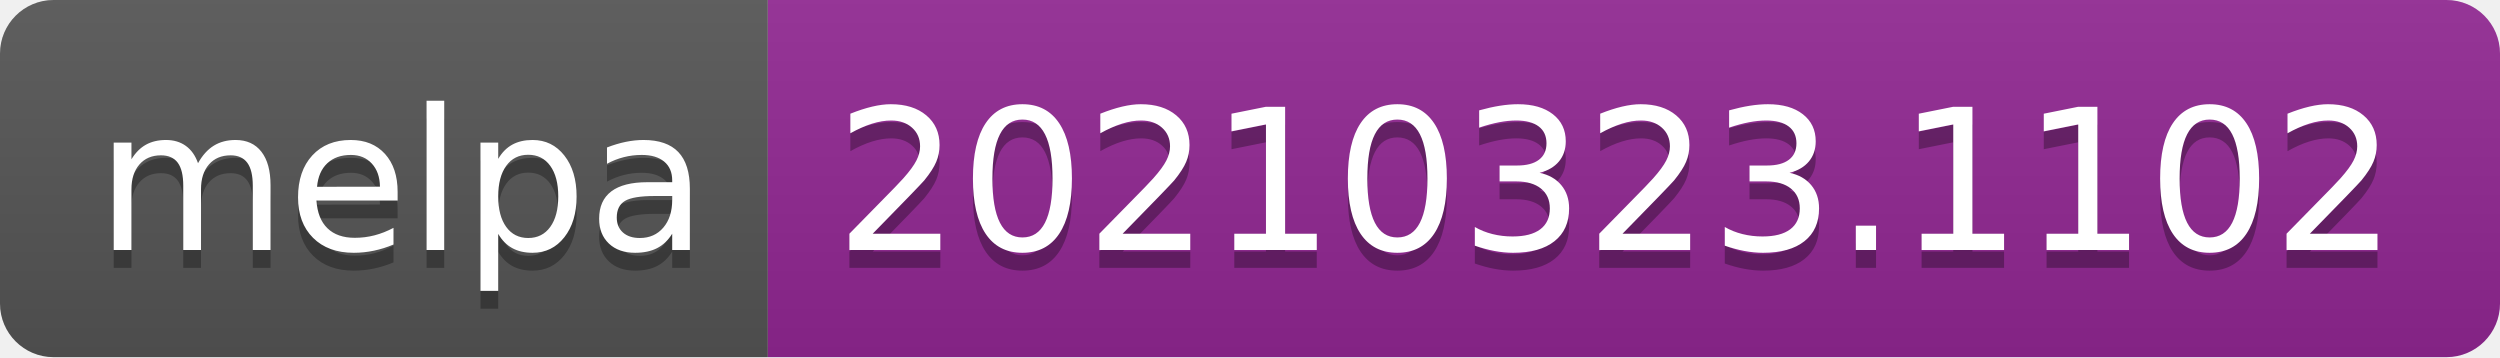
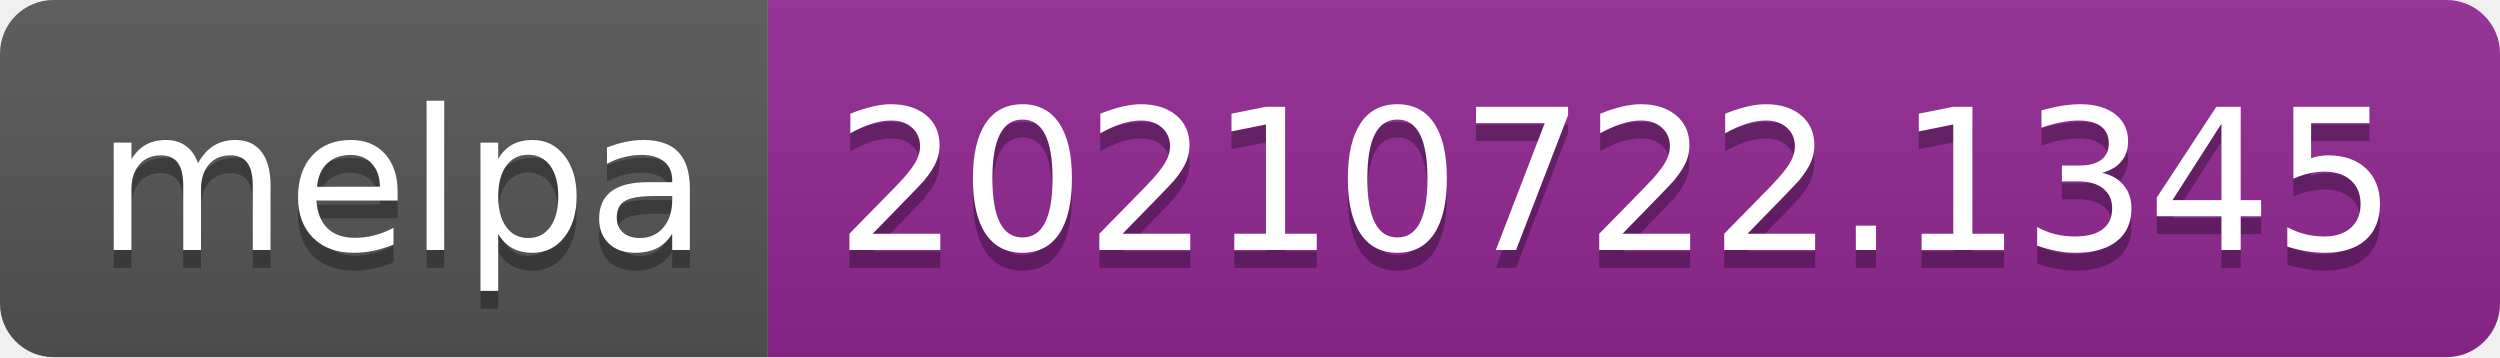
- <svg xmlns="http://www.w3.org/2000/svg" width="140" height="20" role="img" aria-label="melpa: 20210323.1102">
+ <svg xmlns="http://www.w3.org/2000/svg" width="140" height="20" role="img" aria-label="melpa: 20210722.1345">
  <linearGradient id="s" x2="0" y2="100%">
    <stop offset="0" stop-color="#bbb" stop-opacity=".1" />
    <stop offset="1" stop-opacity=".1" />
  </linearGradient>
  <clipPath id="r">
    <rect width="140" height="20" rx="3" fill="#fff" />
  </clipPath>
  <g clip-path="url(#r)">
    <rect width="43" height="20" fill="#555" />
    <rect x="43" width="97" height="20" fill="#922793" />
    <rect width="140" height="20" fill="url(#s)" />
  </g>
  <g fill="#fff" text-anchor="middle" font-family="Verdana,Geneva,DejaVu Sans,sans-serif" text-rendering="geometricPrecision" font-size="110">
    <text aria-hidden="true" x="225" y="150" fill="#010101" fill-opacity=".3" transform="scale(.1)" textLength="330">melpa</text>
    <text x="225" y="140" transform="scale(.1)" fill="#fff" textLength="330">melpa</text>
-     <text aria-hidden="true" x="905" y="150" fill="#010101" fill-opacity=".3" transform="scale(.1)" textLength="870">20210323.1102</text>
-     <text x="905" y="140" transform="scale(.1)" fill="#fff" textLength="870">20210323.1102</text>
+     <text aria-hidden="true" x="905" y="150" fill="#010101" fill-opacity=".3" transform="scale(.1)" textLength="870">20210722.1345</text>
+     <text x="905" y="140" transform="scale(.1)" fill="#fff" textLength="870">20210722.1345</text>
  </g>
</svg>
